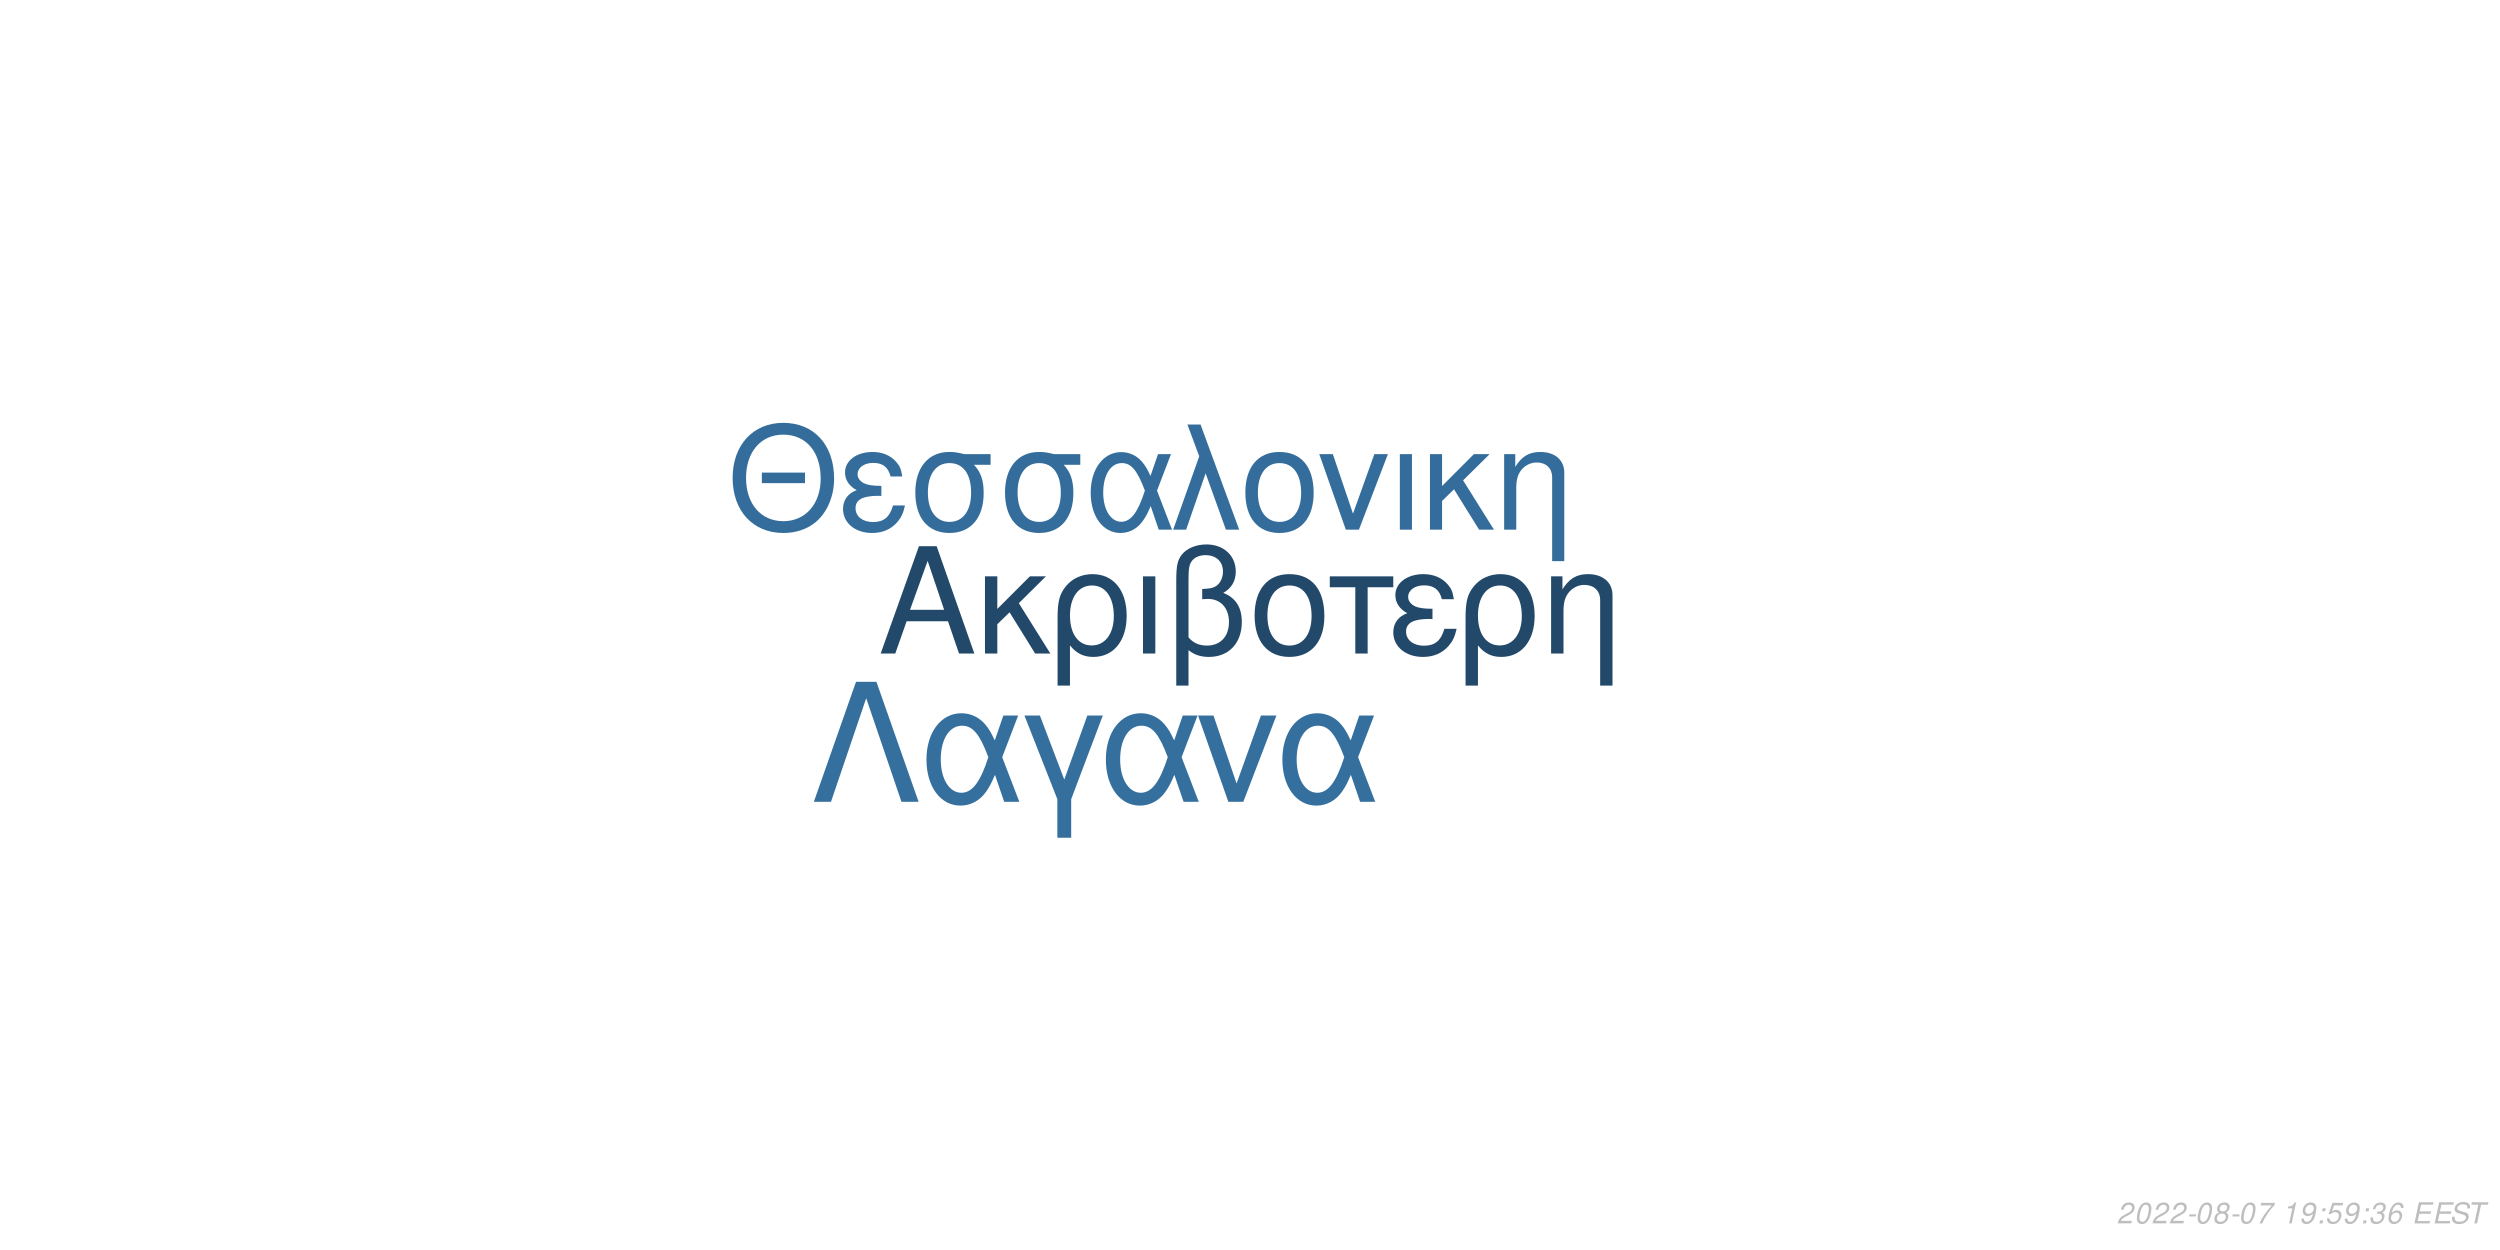
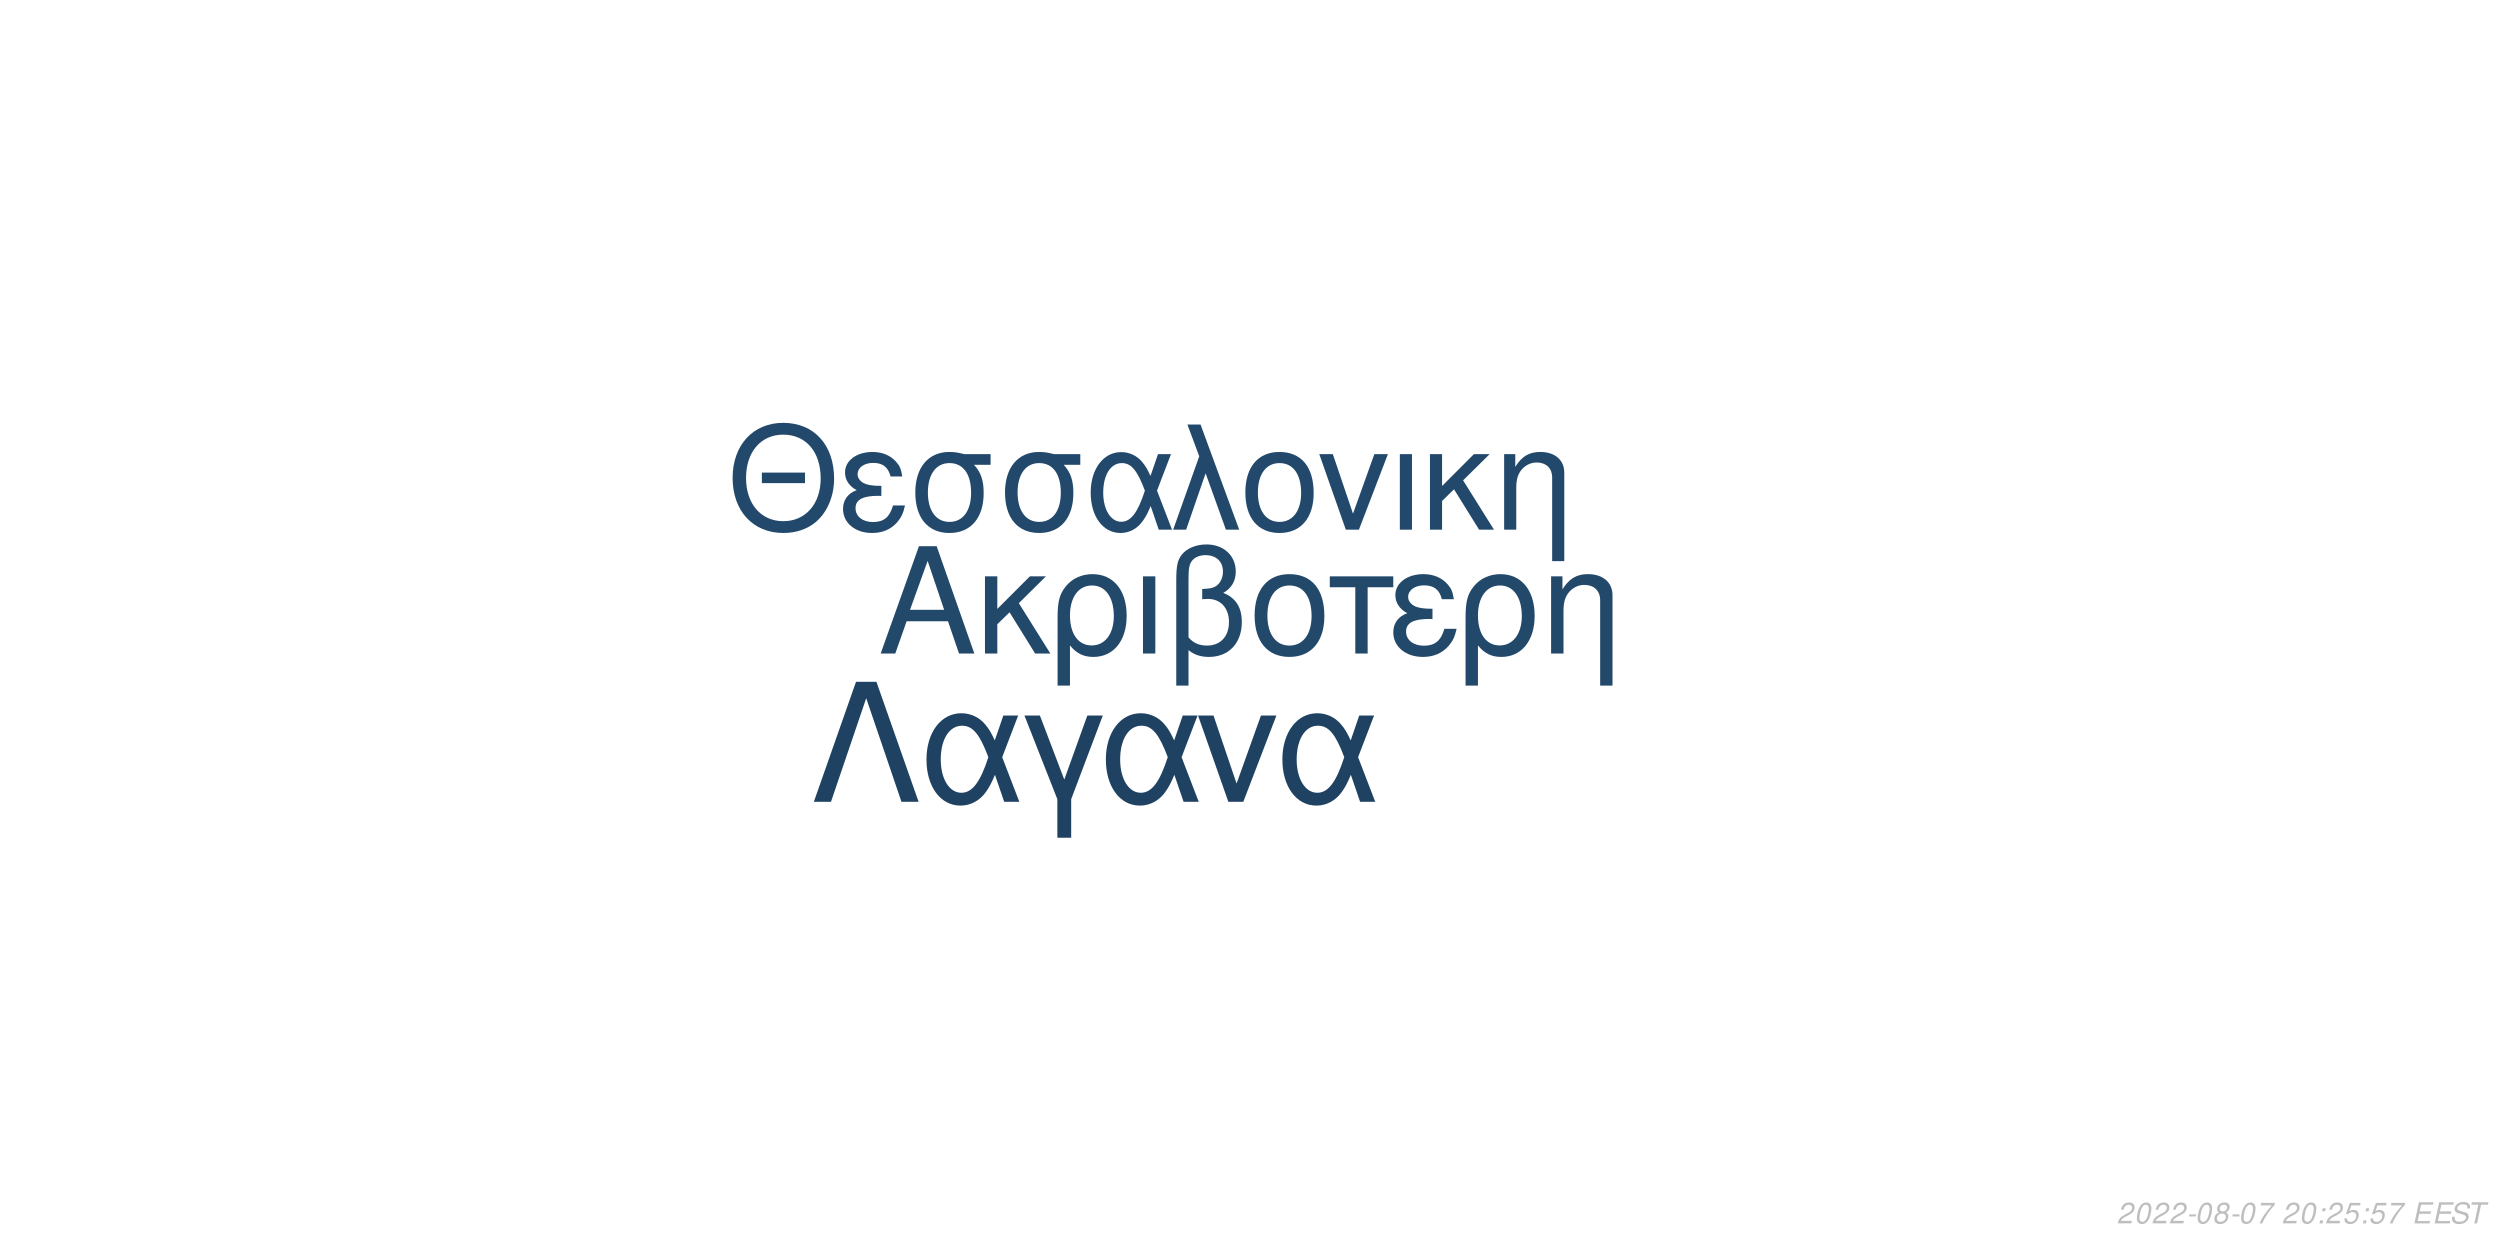
<svg xmlns="http://www.w3.org/2000/svg" xmlns:xlink="http://www.w3.org/1999/xlink" width="864pt" height="432pt" viewBox="0 0 864 432" version="1.1">
  <defs>
    <g>
      <symbol overflow="visible" id="glyph0-0">
        <path style="stroke:none;" d="" />
      </symbol>
      <symbol overflow="visible" id="glyph0-1">
        <path style="stroke:none;" d="M 24.125 -11.141 L 27.938 0 L 33.234 0 L 20.203 -37.094 L 14.094 -37.094 L 0.859 0 L 5.906 0 L 9.828 -11.141 Z M 22.797 -15.109 L 11 -15.109 L 17.094 -32.016 Z M 22.797 -15.109 " />
      </symbol>
      <symbol overflow="visible" id="glyph0-2">
        <path style="stroke:none;" d="M 7.172 -15.422 L 7.172 -26.672 L 2.906 -26.672 L 2.906 0 L 7.172 0 L 7.172 -10.125 L 11.406 -14.25 L 20.25 0 L 25.5 0 L 14.609 -17.406 L 23.969 -26.672 L 18.422 -26.672 Z M 7.172 -15.422 " />
      </symbol>
      <symbol overflow="visible" id="glyph0-3">
        <path style="stroke:none;" d="M 3 11.094 L 7.281 11.094 L 7.281 -2.797 C 9.516 -0.047 11.953 1.172 15.375 1.172 C 22.344 1.172 26.875 -4.422 26.875 -13.031 C 26.875 -21.891 22.297 -27.438 15.062 -27.438 C 11.297 -27.438 7.984 -25.906 5.797 -23.156 C 3.672 -20.516 3 -17.969 3 -12.359 Z M 14.906 -23.516 C 19.547 -23.516 22.438 -19.438 22.438 -12.922 C 22.438 -6.812 19.391 -2.797 14.812 -2.797 C 10.172 -2.797 7.281 -6.766 7.281 -13.125 C 7.281 -19.484 10.234 -23.516 14.906 -23.516 Z M 14.906 -23.516 " />
      </symbol>
      <symbol overflow="visible" id="glyph0-4">
        <path style="stroke:none;" d="M 3.516 0 L 7.781 0 L 7.781 -26.672 L 3.516 -26.672 Z M 3.516 0 " />
      </symbol>
      <symbol overflow="visible" id="glyph0-5">
        <path style="stroke:none;" d="M 4.016 11.094 L 8.25 11.094 L 8.25 -1.172 C 10.172 0.406 12.422 1.172 15.312 1.172 C 22.188 1.172 26.672 -3.609 26.672 -10.891 C 26.672 -15.984 24.578 -19.234 20.25 -20.969 C 23.109 -22.547 24.578 -25.031 24.578 -28.344 C 24.578 -33.844 20.406 -37.703 14.453 -37.703 C 10.938 -37.703 7.734 -36.391 6 -34.25 C 4.484 -32.422 4.016 -30.328 4.016 -25.391 Z M 8.25 -25.656 C 8.25 -29.359 8.5 -30.844 9.469 -32.062 C 10.375 -33.281 12.156 -34 14.094 -34 C 17.812 -34 20.156 -31.812 20.156 -28.297 C 20.156 -25.953 18.984 -23.812 17.297 -23.047 C 16.281 -22.547 15.469 -22.438 12.984 -22.297 L 12.984 -18.781 C 13.734 -18.828 14.344 -18.875 14.969 -18.875 C 19.344 -18.875 22.234 -15.719 22.234 -10.891 C 22.234 -5.906 19.281 -2.75 14.656 -2.75 C 11.953 -2.75 9.922 -3.609 8.25 -5.594 Z M 8.25 -25.656 " />
      </symbol>
      <symbol overflow="visible" id="glyph0-6">
        <path style="stroke:none;" d="M 14.094 -27.438 C 6.562 -27.438 2.094 -22.094 2.094 -13.125 C 2.094 -4.125 6.562 1.172 14.141 1.172 C 21.672 1.172 26.203 -4.172 26.203 -12.922 C 26.203 -22.188 21.828 -27.438 14.094 -27.438 Z M 14.141 -23.516 C 18.938 -23.516 21.781 -19.594 21.781 -12.984 C 21.781 -6.672 18.828 -2.75 14.141 -2.75 C 9.422 -2.75 6.516 -6.672 6.516 -13.125 C 6.516 -19.594 9.422 -23.516 14.141 -23.516 Z M 14.141 -23.516 " />
      </symbol>
      <symbol overflow="visible" id="glyph0-7">
        <path style="stroke:none;" d="M 7.891 0 L 12.156 0 L 12.156 -22.906 L 21.016 -22.906 L 21.016 -26.672 L -0.922 -26.672 L -0.922 -22.906 L 7.891 -22.906 Z M 7.891 0 " />
      </symbol>
      <symbol overflow="visible" id="glyph0-8">
        <path style="stroke:none;" d="M 14.562 -15.469 C 11.344 -15.469 9.562 -15.781 8.297 -16.438 C 6.922 -17.203 6.156 -18.328 6.156 -19.547 C 6.156 -21.891 8.453 -23.562 11.656 -23.562 C 15.062 -23.562 16.953 -22.094 17.812 -18.781 L 21.938 -18.781 C 21.578 -21.266 21.062 -22.5 19.797 -23.922 C 17.812 -26.203 14.906 -27.438 11.453 -27.438 C 5.797 -27.438 1.734 -24.375 1.734 -20.203 C 1.734 -17.609 3.156 -15.375 5.859 -13.938 C 2.797 -12.875 1.016 -10.484 1.016 -7.328 C 1.016 -2.391 5.297 1.172 11.25 1.172 C 14.969 1.172 17.906 -0.109 20.156 -2.641 C 21.578 -4.328 22.297 -5.797 22.906 -8.547 L 18.672 -8.547 C 17.5 -4.422 15.422 -2.703 11.609 -2.703 C 7.938 -2.703 5.438 -4.688 5.438 -7.578 C 5.438 -10.578 7.938 -11.953 13.484 -11.953 C 13.641 -11.953 14.094 -11.953 14.562 -11.906 Z M 14.562 -15.469 " />
      </symbol>
      <symbol overflow="visible" id="glyph0-9">
        <path style="stroke:none;" d="M 3.562 -26.672 L 3.562 0 L 7.844 0 L 7.844 -14.703 C 7.844 -17.906 8.5 -19.891 10.031 -21.531 C 11.406 -22.953 13.188 -23.719 15.062 -23.719 C 18.375 -23.719 20.516 -21.672 20.516 -18.469 L 20.516 11.094 L 24.781 11.094 L 24.781 -20.156 C 24.781 -24.578 21.469 -27.438 16.328 -27.438 C 12.359 -27.438 9.828 -25.906 7.484 -22.188 L 7.484 -26.672 Z M 3.562 -26.672 " />
      </symbol>
      <symbol overflow="visible" id="glyph1-0">
        <path style="stroke:none;" d="" />
      </symbol>
      <symbol overflow="visible" id="glyph1-1">
        <path style="stroke:none;" d="M 26.859 -19.734 L 11.953 -19.734 L 11.953 -16.094 L 26.859 -16.094 Z M 19.328 -36.922 C 8.922 -36.922 1.844 -29.25 1.844 -17.891 C 1.844 -6.484 8.875 1.141 19.391 1.141 C 23.812 1.141 27.703 -0.203 30.641 -2.688 C 34.578 -6.031 36.922 -11.656 36.922 -17.594 C 36.922 -29.297 30 -36.922 19.328 -36.922 Z M 19.328 -32.844 C 27.203 -32.844 32.281 -26.906 32.281 -17.688 C 32.281 -8.922 27.062 -2.938 19.391 -2.938 C 11.609 -2.938 6.484 -8.922 6.484 -17.891 C 6.484 -26.859 11.609 -32.844 19.328 -32.844 Z M 19.328 -32.844 " />
      </symbol>
      <symbol overflow="visible" id="glyph1-2">
        <path style="stroke:none;" d="M 14.25 -15.141 C 11.109 -15.141 9.375 -15.453 8.125 -16.094 C 6.781 -16.844 6.031 -17.938 6.031 -19.141 C 6.031 -21.422 8.266 -23.078 11.406 -23.078 C 14.75 -23.078 16.594 -21.625 17.438 -18.391 L 21.469 -18.391 C 21.125 -20.828 20.625 -22.031 19.391 -23.422 C 17.438 -25.656 14.594 -26.859 11.219 -26.859 C 5.688 -26.859 1.688 -23.875 1.688 -19.781 C 1.688 -17.234 3.094 -15.047 5.734 -13.656 C 2.734 -12.609 1 -10.266 1 -7.172 C 1 -2.344 5.188 1.141 11.016 1.141 C 14.656 1.141 17.547 -0.094 19.734 -2.594 C 21.125 -4.234 21.828 -5.688 22.422 -8.375 L 18.281 -8.375 C 17.141 -4.328 15.094 -2.641 11.359 -2.641 C 7.766 -2.641 5.328 -4.578 5.328 -7.422 C 5.328 -10.359 7.766 -11.703 13.203 -11.703 C 13.359 -11.703 13.797 -11.703 14.25 -11.656 Z M 14.25 -15.141 " />
      </symbol>
      <symbol overflow="visible" id="glyph1-3">
        <path style="stroke:none;" d="M 29 -26.109 L 19.938 -26.109 C 17.594 -26.703 16.438 -26.859 14.703 -26.859 C 7.469 -26.859 2.984 -21.469 2.984 -12.859 C 2.984 -4.031 7.375 1.141 14.797 1.141 C 22.172 1.141 26.609 -4.078 26.609 -12.656 C 26.609 -17.047 25.656 -19.828 23.266 -22.422 L 29 -22.422 Z M 14.797 -23.016 C 19.531 -23.016 22.266 -19.234 22.266 -12.75 C 22.266 -6.531 19.438 -2.688 14.797 -2.688 C 10.172 -2.688 7.328 -6.531 7.328 -12.859 C 7.328 -19.188 10.172 -23.016 14.797 -23.016 Z M 14.797 -23.016 " />
      </symbol>
      <symbol overflow="visible" id="glyph1-4">
        <path style="stroke:none;" d="M 29.344 -26.109 L 24.859 -26.109 L 22.266 -18.578 C 21.125 -21.031 20.484 -22.125 19.328 -23.469 C 17.547 -25.609 14.906 -26.812 12.156 -26.812 C 5.984 -26.812 1.594 -20.984 1.594 -12.812 C 1.594 -4.578 5.828 1.141 11.906 1.141 C 14.953 1.141 17.734 -0.344 19.625 -3.047 C 20.672 -4.531 21.281 -5.688 22.328 -8.172 L 25.109 0 L 29.703 0 L 24.516 -13.5 Z M 20.328 -13.5 C 17.891 -5.922 15.453 -2.734 12.156 -2.734 C 8.516 -2.734 5.922 -6.922 5.922 -12.812 C 5.922 -18.938 8.516 -23.016 12.359 -23.016 C 15.594 -23.016 17.688 -20.531 20.328 -13.5 Z M 20.328 -13.5 " />
      </symbol>
      <symbol overflow="visible" id="glyph1-5">
        <path style="stroke:none;" d="M 1.094 0 L 5.578 0 L 12.312 -19.484 L 19.328 0 L 23.922 0 L 10.562 -36.328 L 6.031 -36.328 L 10.109 -25.359 Z M 1.094 0 " />
      </symbol>
      <symbol overflow="visible" id="glyph1-6">
        <path style="stroke:none;" d="M 13.797 -26.859 C 6.422 -26.859 2.047 -21.625 2.047 -12.859 C 2.047 -4.031 6.422 1.141 13.859 1.141 C 21.234 1.141 25.656 -4.078 25.656 -12.656 C 25.656 -21.719 21.375 -26.859 13.797 -26.859 Z M 13.859 -23.016 C 18.531 -23.016 21.328 -19.188 21.328 -12.703 C 21.328 -6.531 18.438 -2.688 13.859 -2.688 C 9.219 -2.688 6.375 -6.531 6.375 -12.859 C 6.375 -19.188 9.219 -23.016 13.859 -23.016 Z M 13.859 -23.016 " />
      </symbol>
      <symbol overflow="visible" id="glyph1-7">
        <path style="stroke:none;" d="M 14.297 0 L 24.312 -26.109 L 19.625 -26.109 L 12.25 -5.531 L 5.281 -26.109 L 0.594 -26.109 L 9.766 0 Z M 14.297 0 " />
      </symbol>
      <symbol overflow="visible" id="glyph1-8">
        <path style="stroke:none;" d="M 3.438 0 L 7.625 0 L 7.625 -26.109 L 3.438 -26.109 Z M 3.438 0 " />
      </symbol>
      <symbol overflow="visible" id="glyph1-9">
        <path style="stroke:none;" d="M 7.031 -15.094 L 7.031 -26.109 L 2.844 -26.109 L 2.844 0 L 7.031 0 L 7.031 -9.922 L 11.156 -13.953 L 19.828 0 L 24.969 0 L 14.297 -17.047 L 23.469 -26.109 L 18.031 -26.109 Z M 7.031 -15.094 " />
      </symbol>
      <symbol overflow="visible" id="glyph1-10">
        <path style="stroke:none;" d="M 3.484 -26.109 L 3.484 0 L 7.672 0 L 7.672 -14.406 C 7.672 -17.547 8.328 -19.484 9.812 -21.078 C 11.156 -22.469 12.906 -23.219 14.75 -23.219 C 17.984 -23.219 20.078 -21.234 20.078 -18.094 L 20.078 10.859 L 24.266 10.859 L 24.266 -19.734 C 24.266 -24.062 21.031 -26.859 16 -26.859 C 12.109 -26.859 9.609 -25.359 7.328 -21.719 L 7.328 -26.109 Z M 3.484 -26.109 " />
      </symbol>
      <symbol overflow="visible" id="glyph2-0">
        <path style="stroke:none;" d="" />
      </symbol>
      <symbol overflow="visible" id="glyph2-1">
        <path style="stroke:none;" d="M 22.531 -41.484 L 15.484 -41.484 L 0.906 0 L 6.828 0 L 19 -35.797 L 31.188 0 L 37.109 0 Z M 22.531 -41.484 " />
      </symbol>
      <symbol overflow="visible" id="glyph2-2">
        <path style="stroke:none;" d="M 33.516 -29.812 L 28.391 -29.812 L 25.438 -21.219 C 24.125 -24.016 23.391 -25.266 22.078 -26.797 C 20.031 -29.25 17.016 -30.609 13.891 -30.609 C 6.828 -30.609 1.828 -23.953 1.828 -14.625 C 1.828 -5.234 6.656 1.312 13.594 1.312 C 17.078 1.312 20.266 -0.391 22.422 -3.469 C 23.609 -5.172 24.297 -6.484 25.5 -9.328 L 28.688 0 L 33.922 0 L 28 -15.422 Z M 23.219 -15.422 C 20.422 -6.766 17.641 -3.125 13.891 -3.125 C 9.734 -3.125 6.766 -7.906 6.766 -14.625 C 6.766 -21.625 9.734 -26.297 14.109 -26.297 C 17.812 -26.297 20.203 -23.453 23.219 -15.422 Z M 23.219 -15.422 " />
      </symbol>
      <symbol overflow="visible" id="glyph2-3">
        <path style="stroke:none;" d="M 12.062 12.406 L 16.844 12.406 L 16.844 -0.906 L 27.766 -29.812 L 22.422 -29.812 L 14.453 -7.688 L 6.031 -29.812 L 0.688 -29.812 L 12.062 -0.906 Z M 12.062 12.406 " />
      </symbol>
      <symbol overflow="visible" id="glyph2-4">
        <path style="stroke:none;" d="M 16.328 0 L 27.766 -29.812 L 22.422 -29.812 L 14 -6.312 L 6.031 -29.812 L 0.688 -29.812 L 11.156 0 Z M 16.328 0 " />
      </symbol>
      <symbol overflow="visible" id="glyph3-0">
        <path style="stroke:none;" d="" />
      </symbol>
      <symbol overflow="visible" id="glyph3-1">
        <path style="stroke:none;" d="M 5.234 -0.875 L 1.469 -0.875 C 1.641 -1.375 2.203 -1.891 3.109 -2.344 L 4.234 -2.938 C 5.562 -3.625 6.219 -4.469 6.219 -5.484 C 6.219 -5.938 6.062 -6.359 5.797 -6.656 C 5.469 -7.047 4.984 -7.234 4.312 -7.234 C 2.766 -7.234 1.891 -6.453 1.484 -4.734 L 2.375 -4.734 C 2.484 -5.188 2.609 -5.484 2.797 -5.75 C 3.094 -6.203 3.609 -6.453 4.188 -6.453 C 4.891 -6.453 5.344 -6.031 5.344 -5.375 C 5.344 -4.703 4.859 -4.094 4.016 -3.656 L 2.984 -3.125 C 1.234 -2.188 0.797 -1.656 0.344 -0.016 L 5.047 -0.016 Z M 5.234 -0.875 " />
      </symbol>
      <symbol overflow="visible" id="glyph3-2">
        <path style="stroke:none;" d="M 4.203 -7.234 C 3.375 -7.234 2.688 -6.812 2.125 -5.984 C 1.484 -5.047 0.984 -3.188 0.984 -1.734 C 0.984 -1.109 1.172 -0.562 1.484 -0.266 C 1.797 0.047 2.281 0.234 2.766 0.234 C 3.625 0.234 4.281 -0.156 4.859 -1.016 C 5.516 -1.953 6 -3.797 6 -5.266 C 6 -6.5 5.328 -7.234 4.203 -7.234 Z M 4.094 -6.453 C 4.734 -6.453 5.125 -5.984 5.125 -5.156 C 5.125 -4.203 4.781 -2.625 4.406 -1.812 C 3.984 -0.938 3.516 -0.547 2.875 -0.547 C 2.25 -0.547 1.875 -1.031 1.875 -1.828 C 1.875 -2.797 2.203 -4.344 2.594 -5.203 C 2.984 -6.047 3.453 -6.453 4.094 -6.453 Z M 4.094 -6.453 " />
      </symbol>
      <symbol overflow="visible" id="glyph3-3">
        <path style="stroke:none;" d="M 3.516 -3.125 L 1.125 -3.125 L 0.969 -2.406 L 3.359 -2.406 Z M 3.516 -3.125 " />
      </symbol>
      <symbol overflow="visible" id="glyph3-4">
        <path style="stroke:none;" d="M 4.766 -3.797 C 5.078 -3.969 5.234 -4.078 5.438 -4.234 C 5.812 -4.594 6.062 -5.172 6.062 -5.734 C 6.062 -6.625 5.344 -7.234 4.266 -7.234 C 2.812 -7.234 1.703 -6.219 1.703 -4.875 C 1.703 -4.406 1.875 -4.125 2.359 -3.812 C 1.297 -3.312 0.75 -2.516 0.75 -1.469 C 0.75 -0.438 1.547 0.234 2.812 0.234 C 3.656 0.234 4.359 -0.094 4.938 -0.734 C 5.359 -1.234 5.609 -1.859 5.609 -2.438 C 5.609 -3.047 5.312 -3.516 4.766 -3.797 Z M 4.109 -6.453 C 4.797 -6.453 5.188 -6.125 5.188 -5.578 C 5.188 -5.266 5.062 -4.922 4.859 -4.672 C 4.562 -4.312 4.188 -4.156 3.656 -4.156 C 2.984 -4.156 2.594 -4.453 2.594 -4.984 C 2.594 -5.859 3.203 -6.453 4.109 -6.453 Z M 3.453 -3.406 C 4.234 -3.406 4.734 -2.984 4.734 -2.312 C 4.734 -1.312 3.922 -0.547 2.875 -0.547 C 2.125 -0.547 1.625 -0.969 1.625 -1.625 C 1.625 -2.609 2.438 -3.406 3.453 -3.406 Z M 3.453 -3.406 " />
      </symbol>
      <symbol overflow="visible" id="glyph3-5">
        <path style="stroke:none;" d="M 6.703 -7.094 L 1.953 -7.094 L 1.766 -6.219 L 5.594 -6.219 C 3.344 -3.688 2.266 -2.109 1.375 0 L 2.344 0 C 3.031 -1.906 4.828 -4.594 6.547 -6.281 Z M 6.703 -7.094 " />
      </symbol>
      <symbol overflow="visible" id="glyph3-6">
        <path style="stroke:none;" d="" />
      </symbol>
      <symbol overflow="visible" id="glyph3-7">
-         <path style="stroke:none;" d="M 3.703 -5.188 L 2.594 0 L 3.469 0 L 5.016 -7.234 L 4.438 -7.234 C 3.906 -6.156 3.688 -6.016 2.234 -5.812 L 2.109 -5.188 Z M 3.703 -5.188 " />
+         <path style="stroke:none;" d="M 2.359 -1.031 L 1.312 -1.031 L 1.094 0 L 2.141 0 Z M 3.266 -5.234 L 2.219 -5.234 L 2 -4.203 L 3.047 -4.203 Z M 3.266 -5.234 " />
      </symbol>
      <symbol overflow="visible" id="glyph3-8">
-         <path style="stroke:none;" d="M 0.844 -1.656 C 0.844 -1.547 0.844 -1.438 0.844 -1.375 C 0.844 -0.406 1.531 0.234 2.578 0.234 C 3.203 0.234 3.766 0.016 4.297 -0.438 C 4.938 -1 5.312 -1.656 5.594 -2.719 C 5.844 -3.672 6.016 -4.766 6.016 -5.375 C 6.016 -5.844 5.844 -6.328 5.547 -6.656 C 5.203 -7.031 4.703 -7.234 4.062 -7.234 C 2.516 -7.234 1.297 -5.938 1.297 -4.266 C 1.297 -3.203 1.984 -2.547 3.047 -2.547 C 3.484 -2.547 3.953 -2.672 4.281 -2.891 C 4.406 -2.984 4.547 -3.078 4.828 -3.344 C 4.438 -1.484 3.703 -0.547 2.703 -0.547 C 2.109 -0.547 1.719 -0.938 1.719 -1.547 L 1.719 -1.656 Z M 3.953 -6.453 C 4.625 -6.453 5.141 -5.953 5.141 -5.281 C 5.141 -4.188 4.312 -3.312 3.297 -3.312 C 2.594 -3.312 2.172 -3.734 2.172 -4.453 C 2.172 -5.562 2.984 -6.453 3.953 -6.453 Z M 3.953 -6.453 " />
+         <path style="stroke:none;" d="M 6.297 -7.094 L 2.594 -7.094 L 1.234 -3.234 L 2.047 -3.234 C 2.656 -3.766 2.938 -3.906 3.531 -3.906 C 4.328 -3.906 4.797 -3.453 4.797 -2.688 C 4.797 -1.438 3.969 -0.547 2.828 -0.547 C 2.031 -0.547 1.609 -0.938 1.578 -1.734 L 0.703 -1.734 L 0.703 -1.516 C 0.703 -0.938 0.844 -0.547 1.188 -0.266 C 1.562 0.062 2.078 0.234 2.703 0.234 C 3.656 0.234 4.391 -0.156 4.984 -0.922 C 5.422 -1.5 5.672 -2.234 5.672 -2.953 C 5.672 -4 4.938 -4.672 3.812 -4.672 C 3.328 -4.672 2.906 -4.547 2.406 -4.234 L 3.109 -6.219 L 6.109 -6.219 Z M 6.297 -7.094 " />
      </symbol>
      <symbol overflow="visible" id="glyph3-9">
-         <path style="stroke:none;" d="M 2.359 -1.031 L 1.312 -1.031 L 1.094 0 L 2.141 0 Z M 3.266 -5.234 L 2.219 -5.234 L 2 -4.203 L 3.047 -4.203 Z M 3.266 -5.234 " />
+         <path style="stroke:none;" d="M 2.547 -3.312 L 6.5 -3.312 L 6.688 -4.141 L 2.719 -4.141 L 3.219 -6.469 L 7.344 -6.469 L 7.516 -7.297 L 2.453 -7.297 L 0.906 0 L 6.125 0 L 6.297 -0.812 L 2.016 -0.812 Z M 2.547 -3.312 " />
      </symbol>
      <symbol overflow="visible" id="glyph3-10">
-         <path style="stroke:none;" d="M 6.297 -7.094 L 2.594 -7.094 L 1.234 -3.234 L 2.047 -3.234 C 2.656 -3.766 2.938 -3.906 3.531 -3.906 C 4.328 -3.906 4.797 -3.453 4.797 -2.688 C 4.797 -1.438 3.969 -0.547 2.828 -0.547 C 2.031 -0.547 1.609 -0.938 1.578 -1.734 L 0.703 -1.734 L 0.703 -1.516 C 0.703 -0.938 0.844 -0.547 1.188 -0.266 C 1.562 0.062 2.078 0.234 2.703 0.234 C 3.656 0.234 4.391 -0.156 4.984 -0.922 C 5.422 -1.5 5.672 -2.234 5.672 -2.953 C 5.672 -4 4.938 -4.672 3.812 -4.672 C 3.328 -4.672 2.906 -4.547 2.406 -4.234 L 3.109 -6.219 L 6.109 -6.219 Z M 6.297 -7.094 " />
+         <path style="stroke:none;" d="M 7.062 -5.156 C 7.125 -5.438 7.141 -5.562 7.141 -5.703 C 7.141 -6.156 6.938 -6.594 6.594 -6.891 C 6.188 -7.25 5.656 -7.406 4.875 -7.406 C 3.844 -7.406 3.047 -7.125 2.5 -6.562 C 2.094 -6.141 1.781 -5.438 1.781 -4.922 C 1.781 -4.297 2.219 -3.766 2.891 -3.562 L 4.594 -3.094 C 5.406 -2.859 5.734 -2.578 5.734 -2.094 C 5.734 -1.781 5.547 -1.406 5.266 -1.141 C 4.844 -0.766 4.266 -0.578 3.453 -0.578 C 2.328 -0.578 1.812 -0.984 1.812 -1.906 C 1.812 -2.047 1.812 -2.125 1.844 -2.312 L 0.984 -2.312 C 0.906 -2.062 0.891 -1.906 0.891 -1.688 C 0.891 -0.484 1.797 0.234 3.297 0.234 C 4.359 0.234 5.234 -0.062 5.812 -0.609 C 6.344 -1.078 6.688 -1.797 6.688 -2.375 C 6.688 -2.641 6.609 -2.906 6.453 -3.156 C 6.234 -3.5 5.938 -3.703 5.469 -3.828 L 3.75 -4.312 C 2.984 -4.547 2.734 -4.734 2.734 -5.188 C 2.734 -5.547 2.875 -5.844 3.188 -6.109 C 3.547 -6.438 4.031 -6.594 4.703 -6.594 C 5.266 -6.594 5.688 -6.484 5.906 -6.297 C 6.094 -6.125 6.219 -5.797 6.219 -5.516 C 6.219 -5.422 6.203 -5.344 6.188 -5.156 Z M 7.062 -5.156 " />
      </symbol>
      <symbol overflow="visible" id="glyph3-11">
-         <path style="stroke:none;" d="M 2.922 -3.312 C 3.125 -3.344 3.234 -3.344 3.375 -3.344 C 4.203 -3.344 4.688 -3 4.688 -2.406 C 4.688 -1.312 3.906 -0.547 2.781 -0.547 C 2.047 -0.547 1.594 -0.938 1.594 -1.562 C 1.594 -1.719 1.609 -1.844 1.656 -2.094 L 0.766 -2.094 C 0.734 -1.797 0.719 -1.641 0.719 -1.469 C 0.719 -0.375 1.406 0.234 2.641 0.234 C 3.547 0.234 4.297 -0.078 4.812 -0.656 C 5.266 -1.156 5.562 -1.875 5.562 -2.547 C 5.562 -3.125 5.344 -3.453 4.797 -3.734 C 5.641 -4.234 6.016 -4.844 6.016 -5.734 C 6.016 -6.656 5.312 -7.234 4.203 -7.234 C 3.375 -7.234 2.672 -6.938 2.188 -6.375 C 1.891 -6.031 1.703 -5.641 1.516 -4.906 L 2.391 -4.906 C 2.5 -5.359 2.594 -5.594 2.734 -5.812 C 3.047 -6.234 3.516 -6.453 4.078 -6.453 C 4.734 -6.453 5.141 -6.125 5.141 -5.578 C 5.141 -5.188 5.016 -4.797 4.797 -4.547 C 4.516 -4.234 4 -4.062 3.266 -4.062 L 3.078 -4.062 Z M 2.922 -3.312 " />
-       </symbol>
-       <symbol overflow="visible" id="glyph3-12">
-         <path style="stroke:none;" d="M 6.125 -5.344 L 6.141 -5.625 C 6.141 -6.609 5.453 -7.234 4.391 -7.234 C 3.438 -7.234 2.641 -6.719 2.016 -5.703 C 1.422 -4.781 0.938 -2.953 0.938 -1.688 C 0.938 -0.516 1.688 0.234 2.859 0.234 C 3.703 0.234 4.438 -0.156 5 -0.875 C 5.406 -1.422 5.672 -2.156 5.672 -2.766 C 5.672 -3.812 4.969 -4.5 3.906 -4.5 C 3.234 -4.5 2.672 -4.234 2.094 -3.625 C 2.406 -5.375 3.234 -6.453 4.25 -6.453 C 4.703 -6.453 5.062 -6.234 5.172 -5.844 C 5.203 -5.719 5.234 -5.578 5.25 -5.344 Z M 3.656 -3.734 C 4.344 -3.734 4.797 -3.281 4.797 -2.625 C 4.797 -1.469 3.984 -0.547 2.984 -0.547 C 2.297 -0.547 1.812 -1.047 1.812 -1.766 C 1.812 -2.859 2.625 -3.734 3.656 -3.734 Z M 3.656 -3.734 " />
-       </symbol>
-       <symbol overflow="visible" id="glyph3-13">
-         <path style="stroke:none;" d="M 2.547 -3.312 L 6.5 -3.312 L 6.688 -4.141 L 2.719 -4.141 L 3.219 -6.469 L 7.344 -6.469 L 7.516 -7.297 L 2.453 -7.297 L 0.906 0 L 6.125 0 L 6.297 -0.812 L 2.016 -0.812 Z M 2.547 -3.312 " />
-       </symbol>
-       <symbol overflow="visible" id="glyph3-14">
-         <path style="stroke:none;" d="M 7.062 -5.156 C 7.125 -5.438 7.141 -5.562 7.141 -5.703 C 7.141 -6.156 6.938 -6.594 6.594 -6.891 C 6.188 -7.25 5.656 -7.406 4.875 -7.406 C 3.844 -7.406 3.047 -7.125 2.5 -6.562 C 2.094 -6.141 1.781 -5.438 1.781 -4.922 C 1.781 -4.297 2.219 -3.766 2.891 -3.562 L 4.594 -3.094 C 5.406 -2.859 5.734 -2.578 5.734 -2.094 C 5.734 -1.781 5.547 -1.406 5.266 -1.141 C 4.844 -0.766 4.266 -0.578 3.453 -0.578 C 2.328 -0.578 1.812 -0.984 1.812 -1.906 C 1.812 -2.047 1.812 -2.125 1.844 -2.312 L 0.984 -2.312 C 0.906 -2.062 0.891 -1.906 0.891 -1.688 C 0.891 -0.484 1.797 0.234 3.297 0.234 C 4.359 0.234 5.234 -0.062 5.812 -0.609 C 6.344 -1.078 6.688 -1.797 6.688 -2.375 C 6.688 -2.641 6.609 -2.906 6.453 -3.156 C 6.234 -3.5 5.938 -3.703 5.469 -3.828 L 3.75 -4.312 C 2.984 -4.547 2.734 -4.734 2.734 -5.188 C 2.734 -5.547 2.875 -5.844 3.188 -6.109 C 3.547 -6.438 4.031 -6.594 4.703 -6.594 C 5.266 -6.594 5.688 -6.484 5.906 -6.297 C 6.094 -6.125 6.219 -5.797 6.219 -5.516 C 6.219 -5.422 6.203 -5.344 6.188 -5.156 Z M 7.062 -5.156 " />
-       </symbol>
-       <symbol overflow="visible" id="glyph3-15">
        <path style="stroke:none;" d="M 4.938 -6.469 L 7.312 -6.469 L 7.484 -7.297 L 1.75 -7.297 L 1.578 -6.469 L 3.984 -6.469 L 2.609 0 L 3.547 0 Z M 4.938 -6.469 " />
      </symbol>
    </g>
  </defs>
  <g id="surface1">
    <rect x="0" y="0" width="864" height="432" style="fill:rgb(100%,100%,100%);fill-opacity:1;stroke:none;" />
    <g style="fill:rgb(13.333%,28.235%,41.569%);fill-opacity:1;">
      <use xlink:href="#glyph0-1" x="303.5" y="225.861" />
      <use xlink:href="#glyph0-2" x="337.5" y="225.861" />
      <use xlink:href="#glyph0-3" x="362.5" y="225.861" />
      <use xlink:href="#glyph0-4" x="391.5" y="225.861" />
      <use xlink:href="#glyph0-5" x="402.5" y="225.861" />
      <use xlink:href="#glyph0-6" x="431.5" y="225.861" />
      <use xlink:href="#glyph0-7" x="460.5" y="225.861" />
      <use xlink:href="#glyph0-8" x="480.5" y="225.861" />
      <use xlink:href="#glyph0-3" x="503.5" y="225.861" />
      <use xlink:href="#glyph0-9" x="532.5" y="225.861" />
    </g>
-     <g style="fill:rgb(20.392%,42.745%,60.784%);fill-opacity:1;">
+     <g style="fill:rgb(13.333%,28.235%,41.961%);fill-opacity:1;">
      <use xlink:href="#glyph1-1" x="251.348" y="183.058" />
      <use xlink:href="#glyph1-2" x="290.348" y="183.058" />
      <use xlink:href="#glyph1-3" x="313.348" y="183.058" />
      <use xlink:href="#glyph1-3" x="344.348" y="183.058" />
      <use xlink:href="#glyph1-4" x="375.348" y="183.058" />
      <use xlink:href="#glyph1-5" x="404.348" y="183.058" />
      <use xlink:href="#glyph1-6" x="428.348" y="183.058" />
      <use xlink:href="#glyph1-7" x="455.348" y="183.058" />
      <use xlink:href="#glyph1-8" x="480.348" y="183.058" />
      <use xlink:href="#glyph1-9" x="491.348" y="183.058" />
      <use xlink:href="#glyph1-10" x="516.348" y="183.058" />
    </g>
-     <g style="fill:rgb(20.784%,43.529%,61.961%);fill-opacity:1;">
+     <g style="fill:rgb(12.157%,25.882%,38.431%);fill-opacity:1;">
      <use xlink:href="#glyph2-1" x="280.359" y="277.105" />
      <use xlink:href="#glyph2-2" x="318.359" y="277.105" />
      <use xlink:href="#glyph2-3" x="353.359" y="277.105" />
      <use xlink:href="#glyph2-2" x="380.359" y="277.105" />
      <use xlink:href="#glyph2-4" x="413.359" y="277.105" />
      <use xlink:href="#glyph2-2" x="441.359" y="277.105" />
    </g>
    <g style="fill:rgb(74.51%,74.51%,74.51%);fill-opacity:1;">
      <use xlink:href="#glyph3-1" x="731.52" y="422.81" />
      <use xlink:href="#glyph3-2" x="737.52" y="422.81" />
      <use xlink:href="#glyph3-1" x="743.52" y="422.81" />
      <use xlink:href="#glyph3-1" x="749.52" y="422.81" />
      <use xlink:href="#glyph3-3" x="755.52" y="422.81" />
      <use xlink:href="#glyph3-2" x="758.52" y="422.81" />
      <use xlink:href="#glyph3-4" x="764.52" y="422.81" />
      <use xlink:href="#glyph3-3" x="770.52" y="422.81" />
      <use xlink:href="#glyph3-2" x="773.52" y="422.81" />
      <use xlink:href="#glyph3-5" x="779.52" y="422.81" />
      <use xlink:href="#glyph3-6" x="785.52" y="422.81" />
-       <use xlink:href="#glyph3-7" x="788.52" y="422.81" />
-       <use xlink:href="#glyph3-8" x="794.52" y="422.81" />
-       <use xlink:href="#glyph3-9" x="800.52" y="422.81" />
-       <use xlink:href="#glyph3-10" x="803.52" y="422.81" />
+       <use xlink:href="#glyph3-1" x="788.52" y="422.81" />
+       <use xlink:href="#glyph3-2" x="794.52" y="422.81" />
+       <use xlink:href="#glyph3-7" x="800.52" y="422.81" />
+       <use xlink:href="#glyph3-1" x="803.52" y="422.81" />
      <use xlink:href="#glyph3-8" x="809.52" y="422.81" />
-       <use xlink:href="#glyph3-9" x="815.52" y="422.81" />
-       <use xlink:href="#glyph3-11" x="818.52" y="422.81" />
-       <use xlink:href="#glyph3-12" x="824.52" y="422.81" />
+       <use xlink:href="#glyph3-7" x="815.52" y="422.81" />
+       <use xlink:href="#glyph3-8" x="818.52" y="422.81" />
+       <use xlink:href="#glyph3-5" x="824.52" y="422.81" />
      <use xlink:href="#glyph3-6" x="830.52" y="422.81" />
-       <use xlink:href="#glyph3-13" x="833.52" y="422.81" />
-       <use xlink:href="#glyph3-13" x="840.52" y="422.81" />
-       <use xlink:href="#glyph3-14" x="846.52" y="422.81" />
-       <use xlink:href="#glyph3-15" x="852.52" y="422.81" />
+       <use xlink:href="#glyph3-9" x="833.52" y="422.81" />
+       <use xlink:href="#glyph3-9" x="840.52" y="422.81" />
+       <use xlink:href="#glyph3-10" x="846.52" y="422.81" />
+       <use xlink:href="#glyph3-11" x="852.52" y="422.81" />
    </g>
  </g>
</svg>
